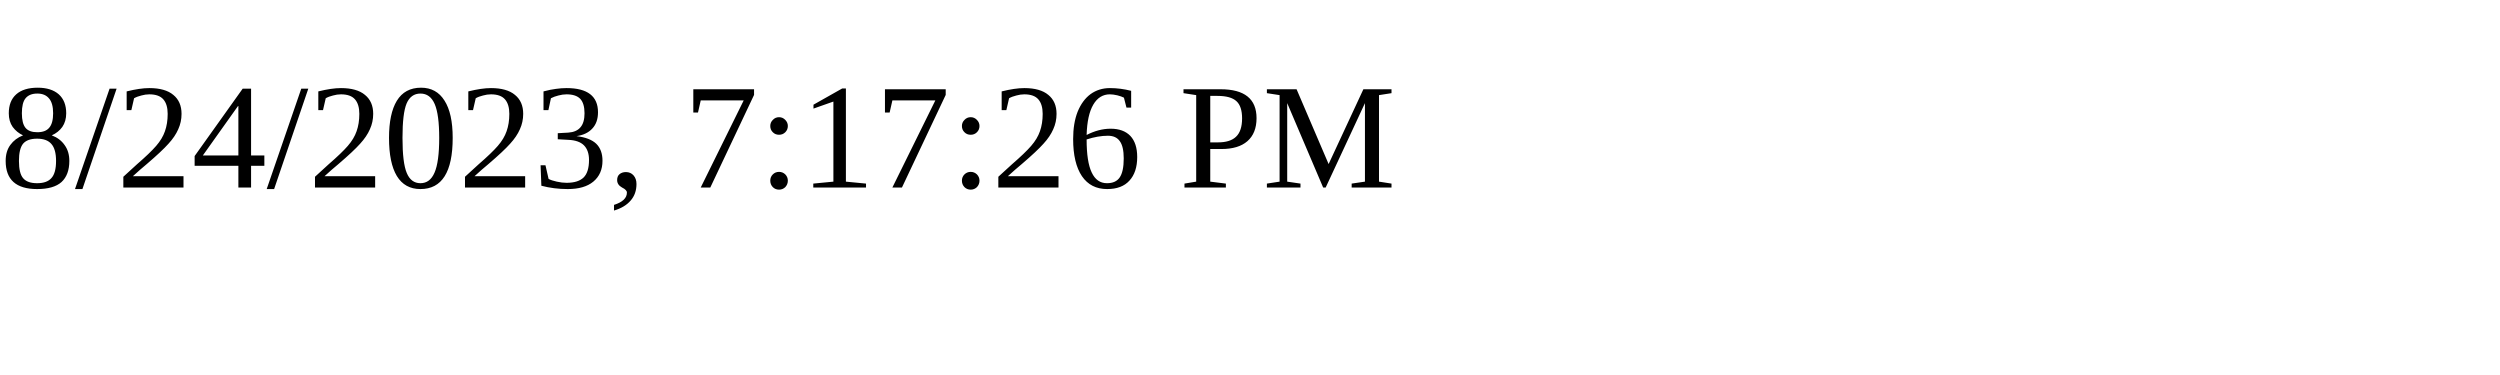
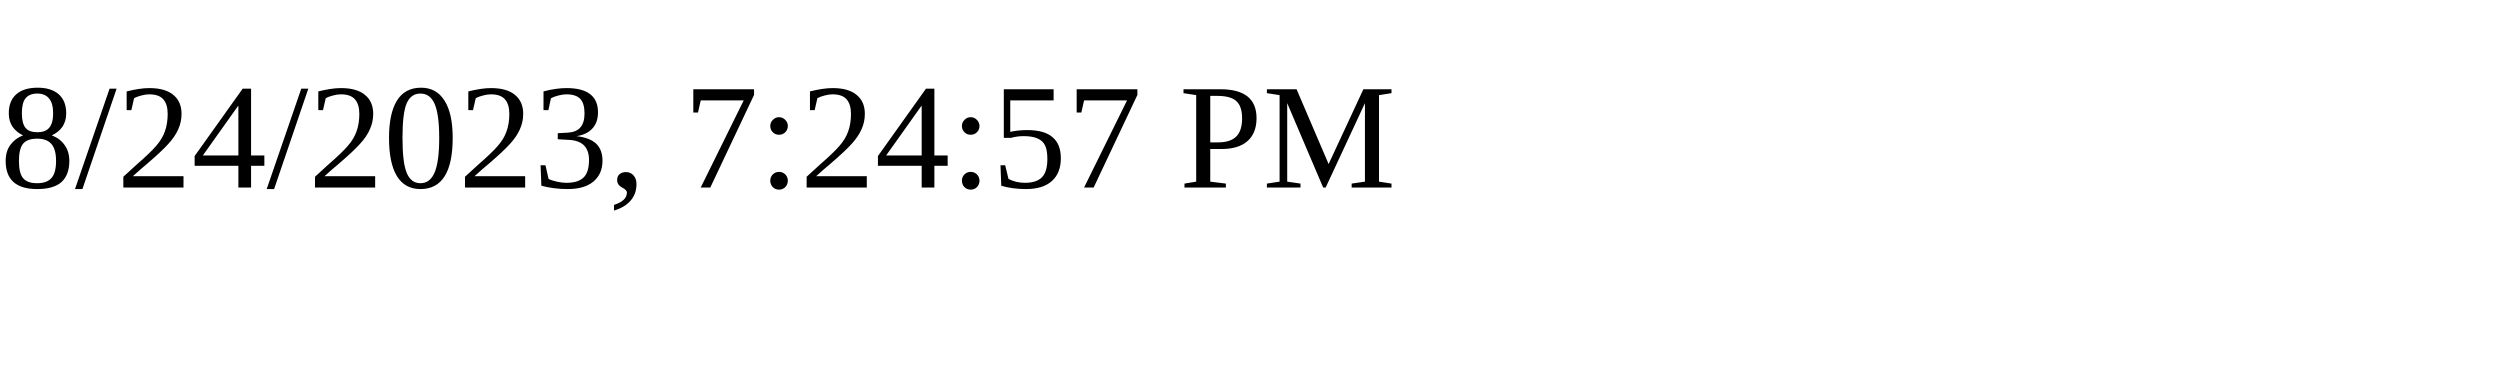
<svg xmlns="http://www.w3.org/2000/svg" height="30" width="200">
-   <text x="0" y="15">8/24/2023, 7:17:26 PM</text>
+   <text x="0" y="15">8/24/2023, 7:24:57 PM</text>
</svg>
